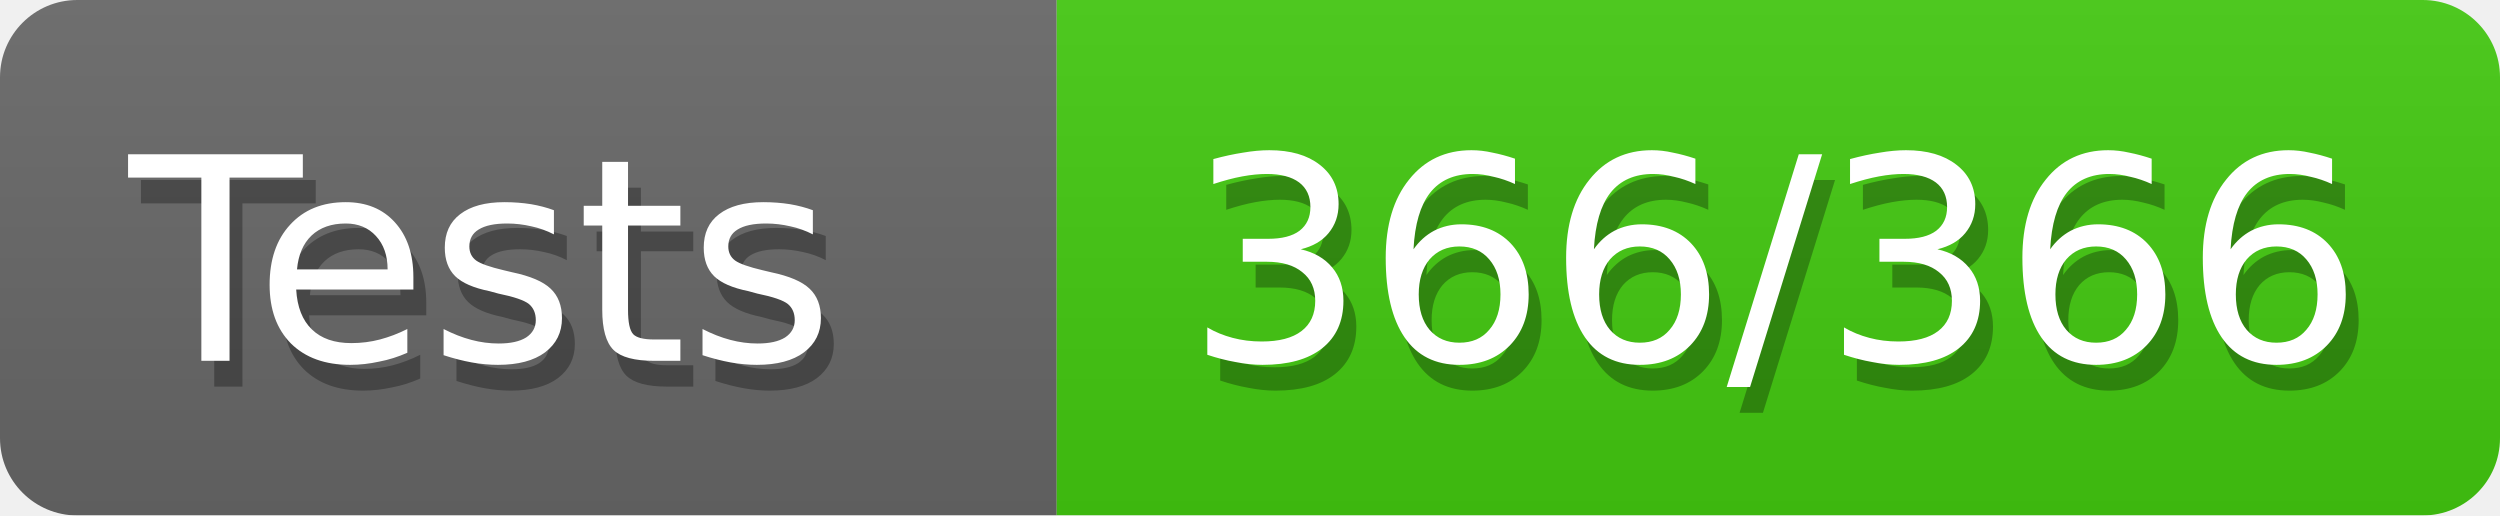
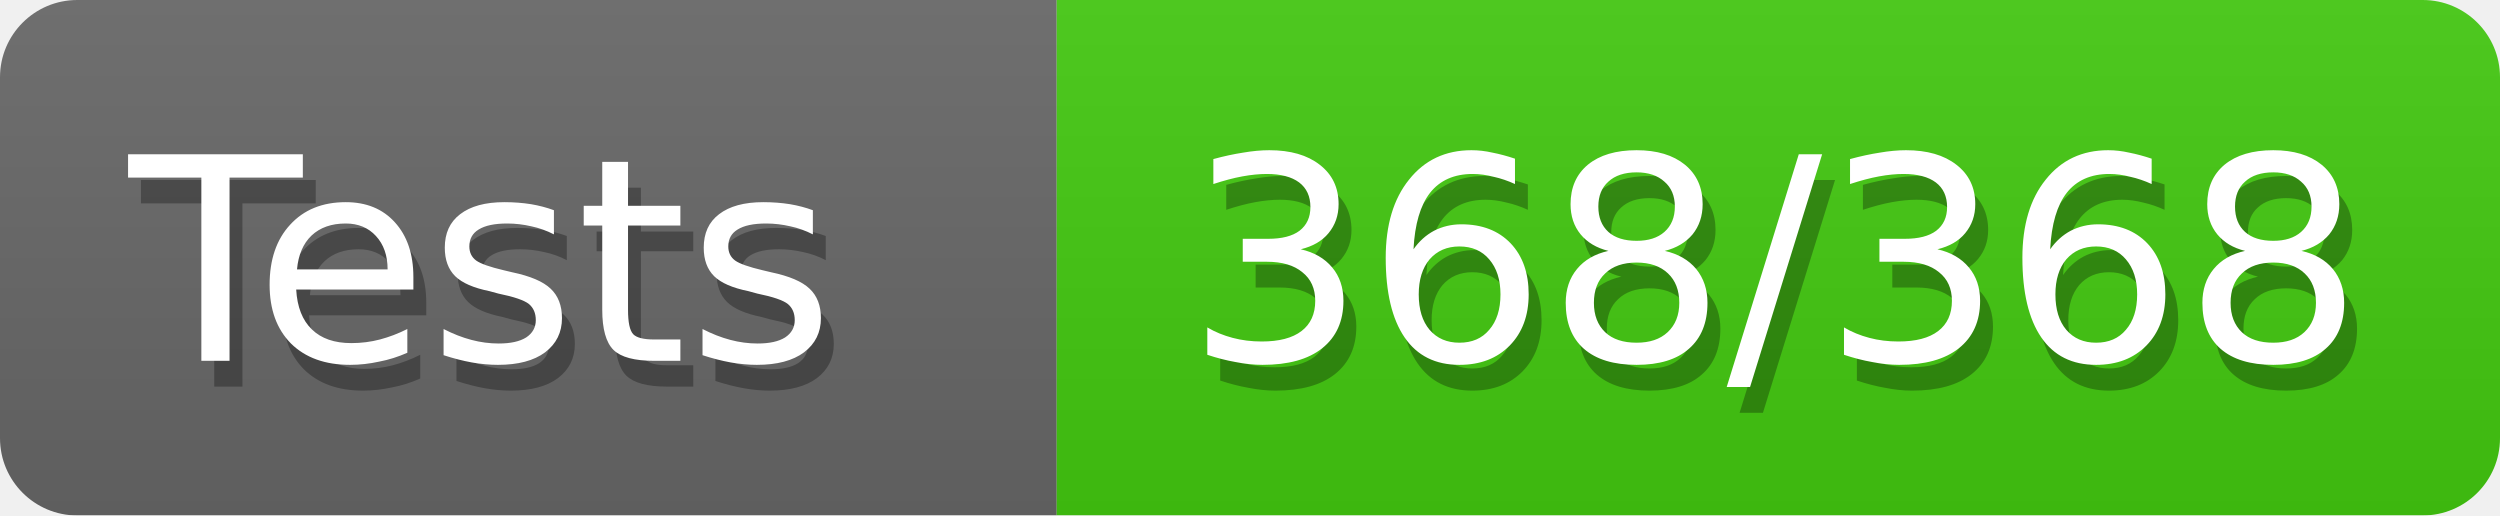
<svg xmlns="http://www.w3.org/2000/svg" width="97" height="20">
  <defs>
    <style>text{font-size:11px;font-family:Verdana,DejaVu Sans,Geneva,sans-serif}text.shadow{fill:#010101;fill-opacity:.3}text.high{fill:#fff}</style>
    <linearGradient id="smooth" x2="0" y2="100%">
      <stop offset="0" stop-color="#aaa" stop-opacity=".1" />
      <stop offset="1" stop-opacity=".1" />
    </linearGradient>
    <mask id="round">
      <rect width="100%" height="100%" fill="#fff" rx="3" />
    </mask>
  </defs>
  <g id="bg" mask="url(#round)">
    <path fill="#696969" d="M0 0h41v20H0z" />
    <path fill="#4c1" d="M41 0h56v20H41z" />
    <path fill="url(#smooth)" d="M0 0h97v20H0z" />
  </g>
  <g id="fg">
    <text x="5.5" y="15" class="shadow">Tests</text>
    <text x="5" y="14" class="high">Tests</text>
-     <text x="46.5" y="15" class="shadow">366/366</text>
-     <text x="46" y="14" class="high">366/366</text>
+     <text x="46.5" y="15" class="shadow">368/368</text>
+     <text x="46" y="14" class="high">368/368</text>
  </g>
</svg>
